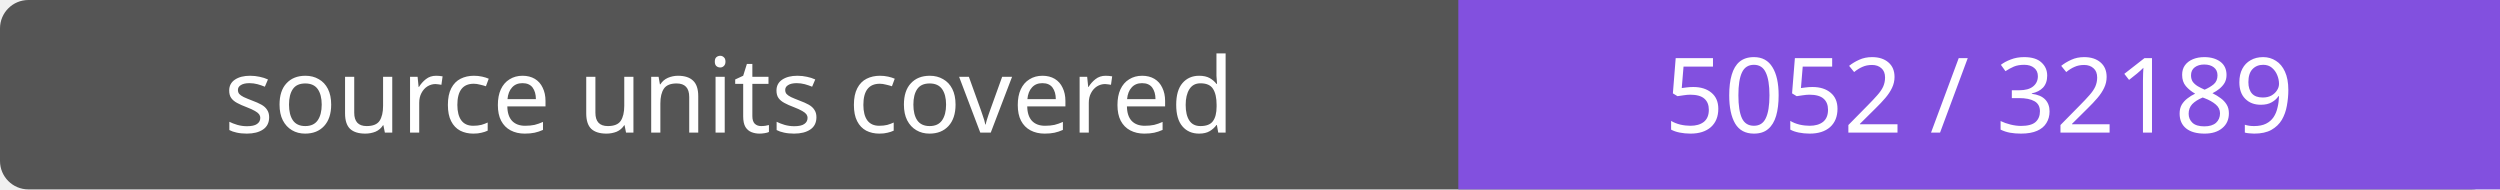
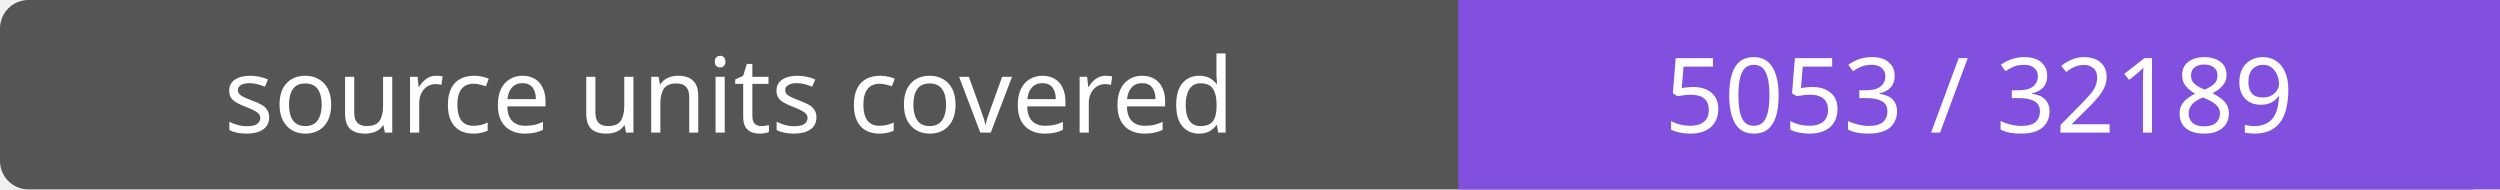
- <svg xmlns="http://www.w3.org/2000/svg" width="264" height="20" role="img" aria-label="source units covered: 5052 / 32189">
+ <svg xmlns="http://www.w3.org/2000/svg" width="264" height="20" role="img" aria-label="source units covered: 5053 / 32189">
  <rect width="264" height="20" rx="3" fill="#555" />
  <path fill="#8250df" d="M154 0h110v20H154z" />
  <g fill="#fff" text-anchor="middle" font-family="Verdana,sans-serif" font-size="11">
    <text x="77.0" y="14">source units covered</text>
-     <text x="209.0" y="14">5052 / 32189</text>
+     <text x="209.0" y="14">5053 / 32189</text>
  </g>
</svg>
